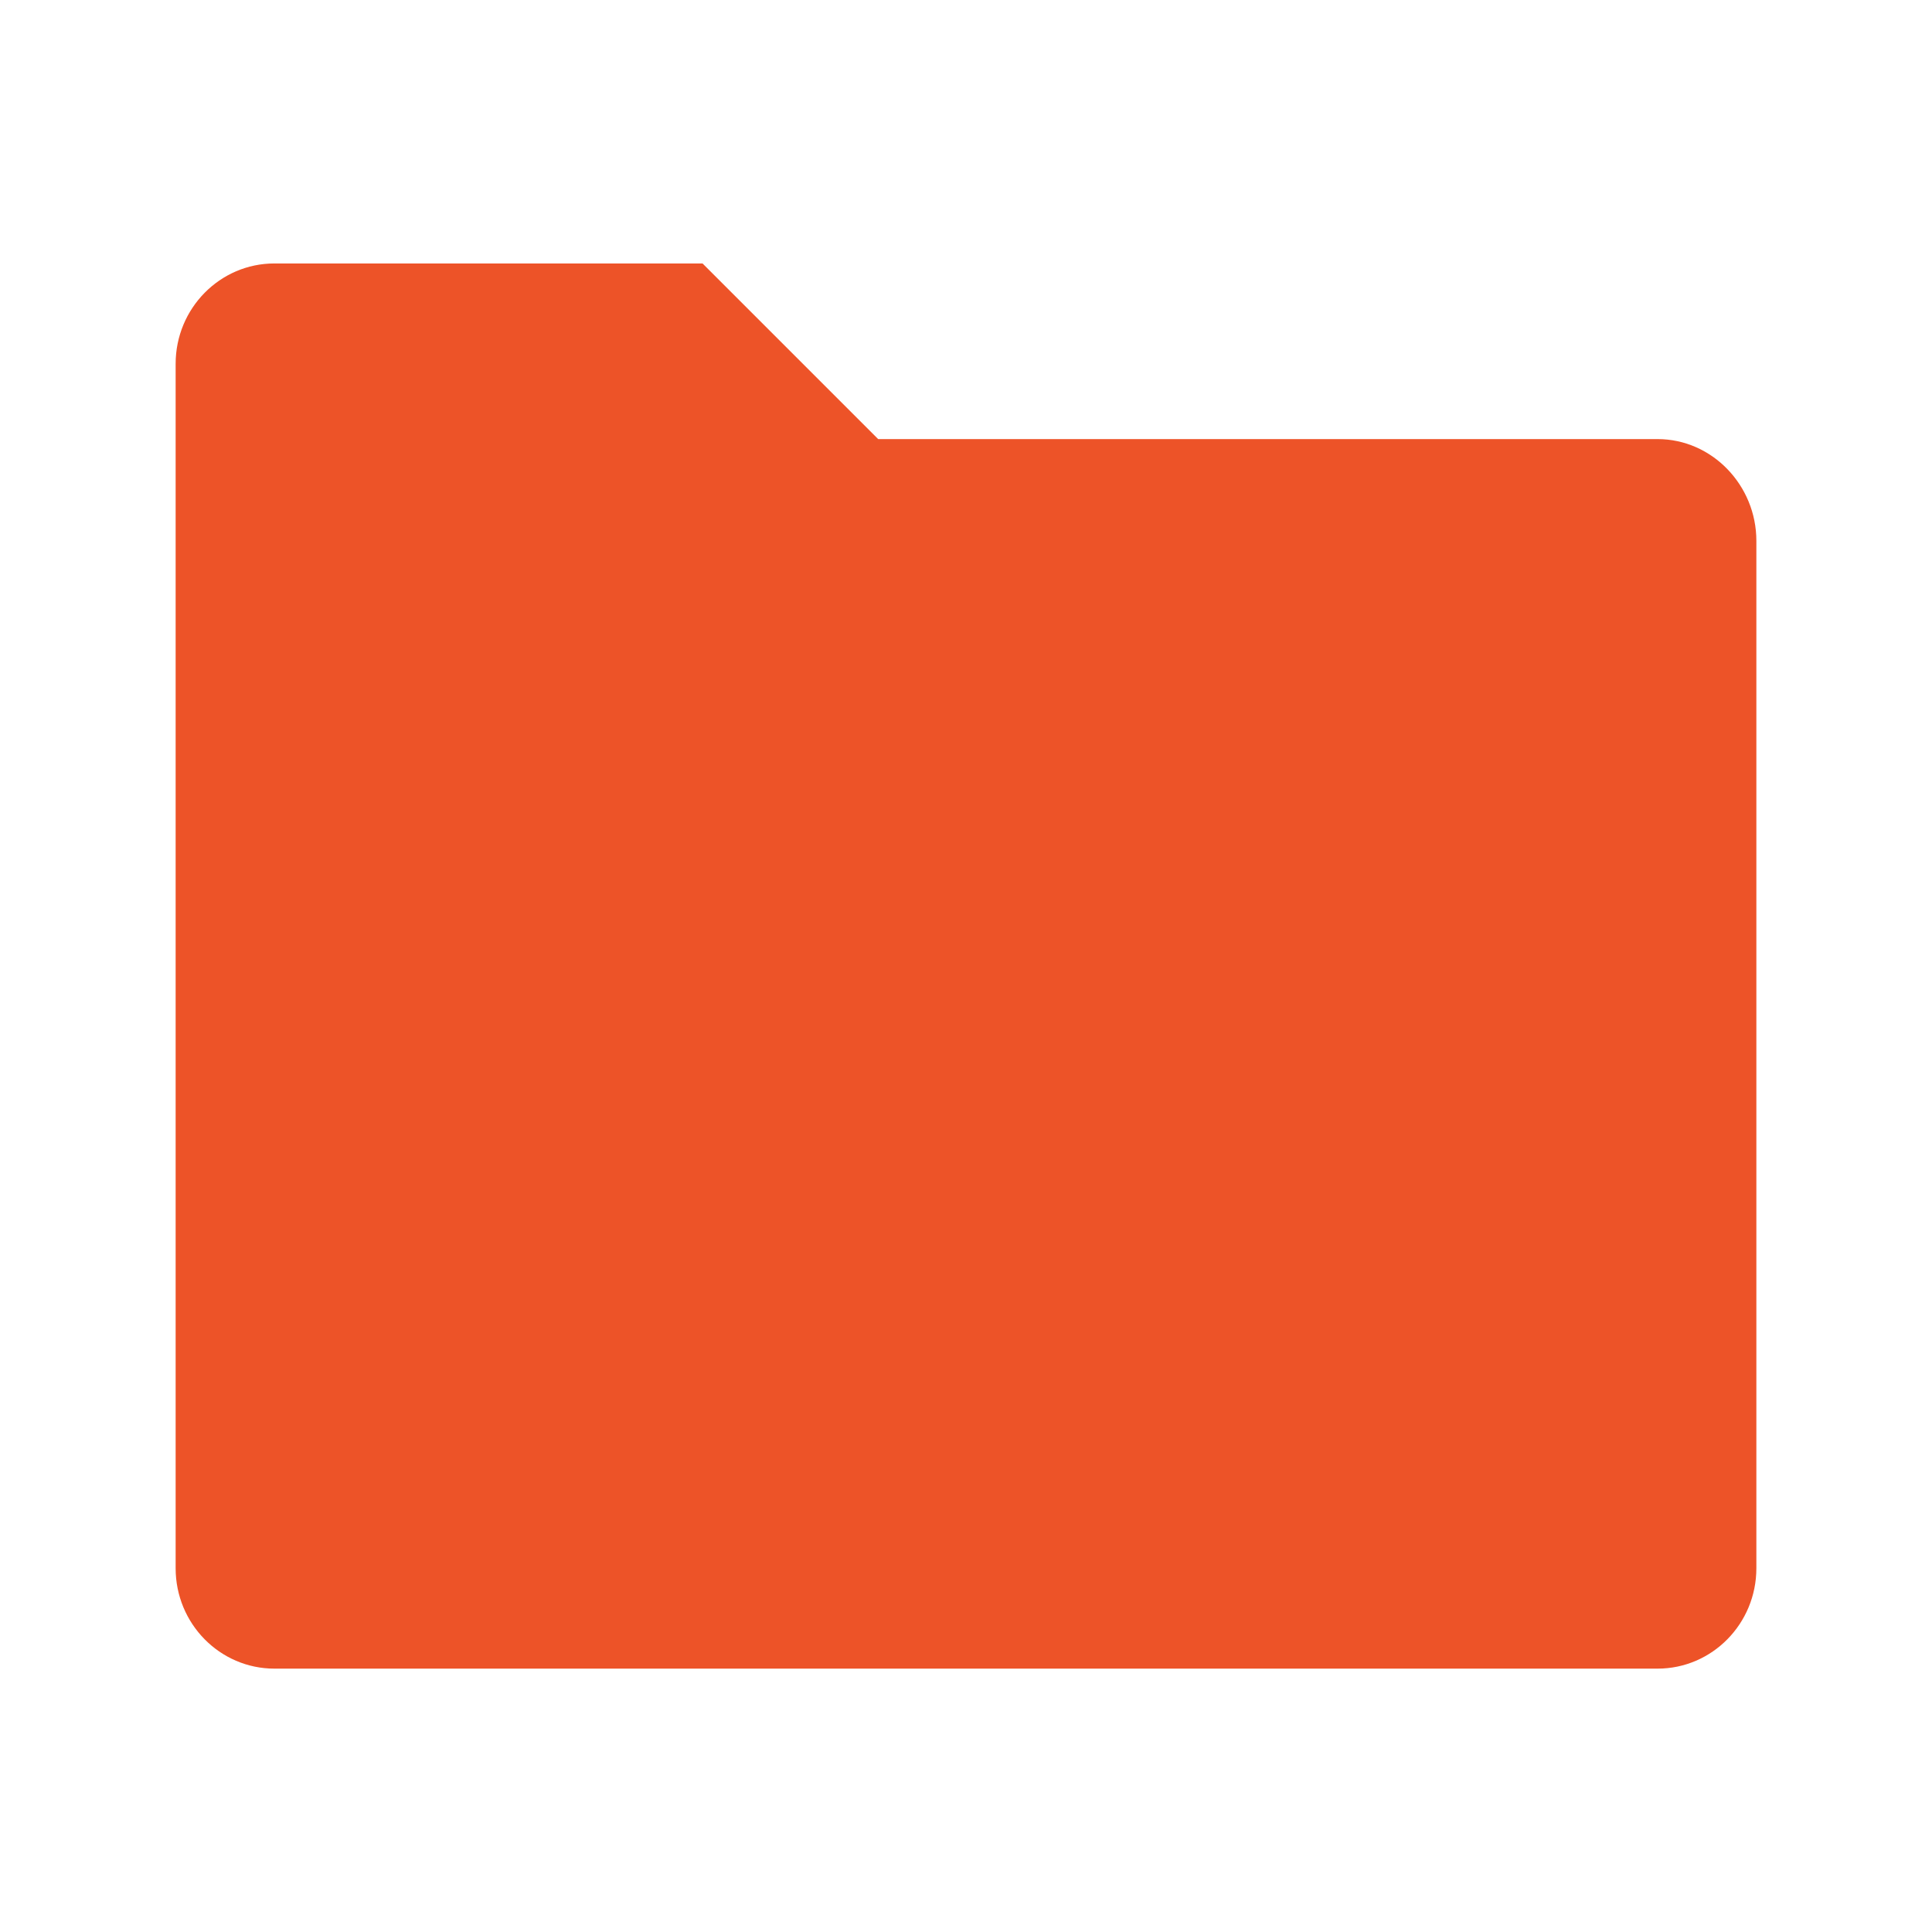
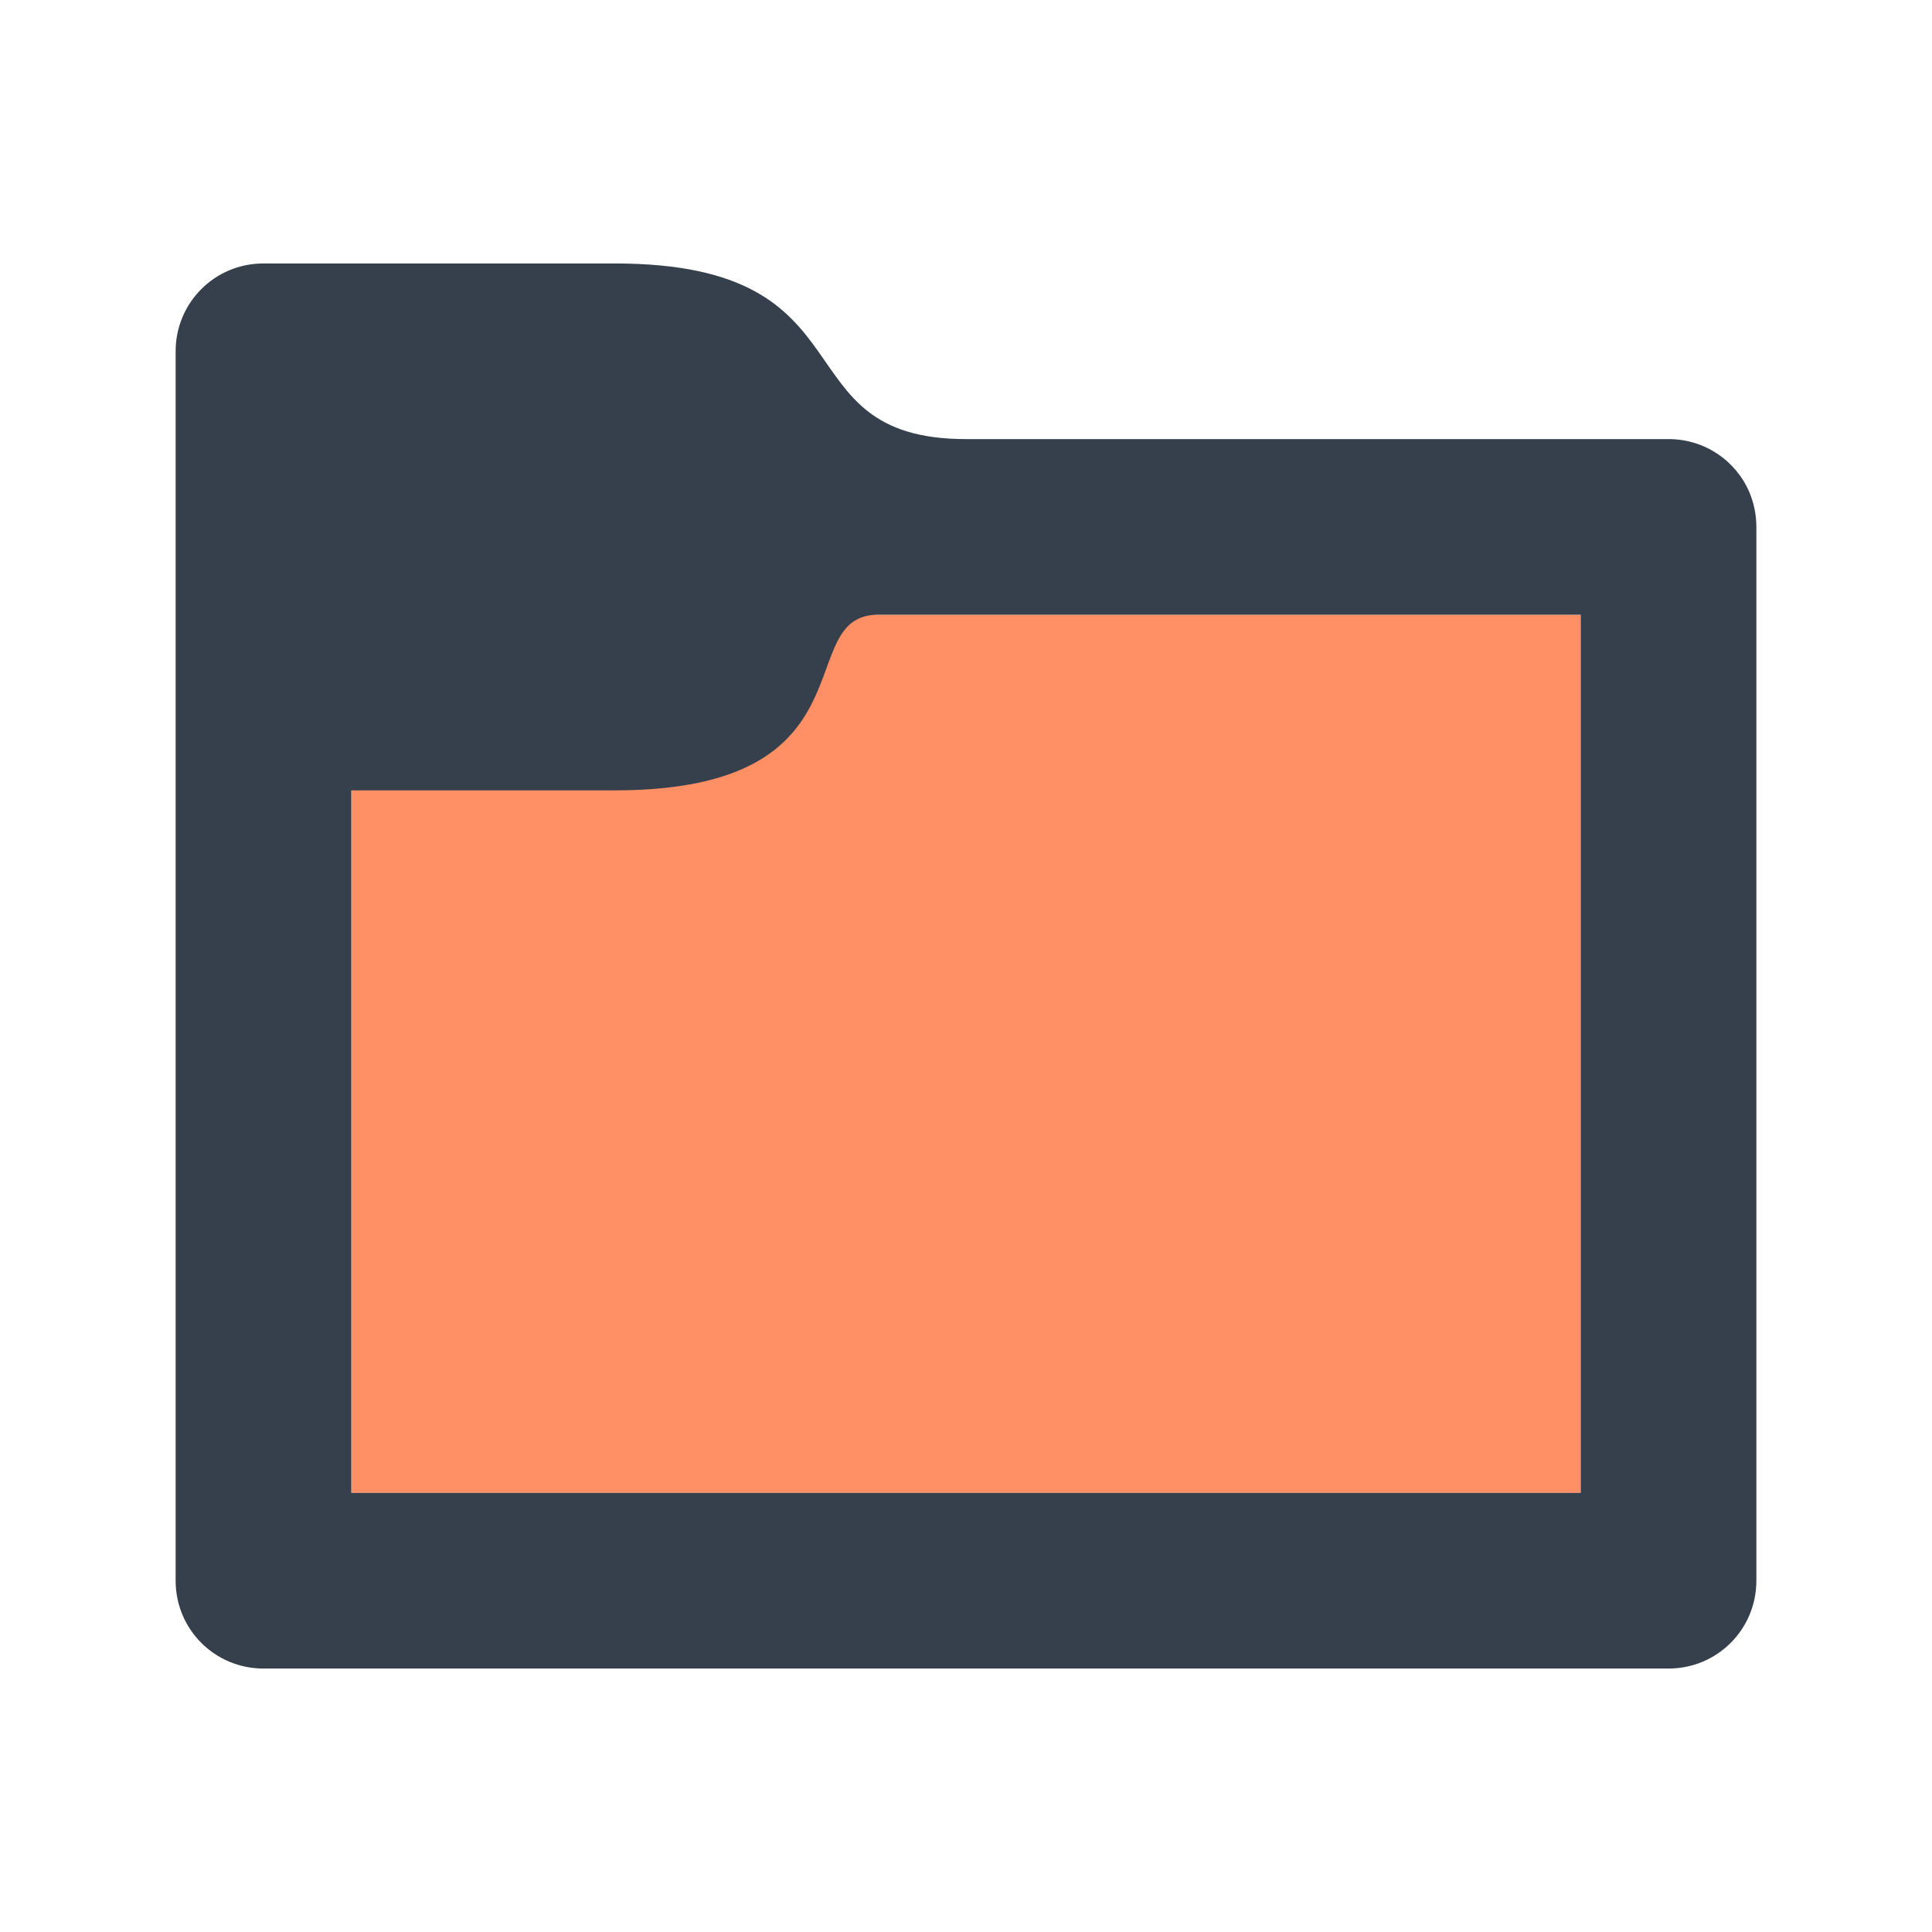
- <svg xmlns="http://www.w3.org/2000/svg" height="22" viewBox="0 0 22 22" width="22" id="svg2" version="1.1">
+ <svg xmlns="http://www.w3.org/2000/svg" height="22" viewBox="0 0 22 22" width="22">
  <defs id="defs2">
    <style type="text/css" id="current-color-scheme">
      .ColorScheme-Text {
-         color:#122036;
-       }
-       </style>
-     <style type="text/css" id="current-color-scheme-67">
-       .ColorScheme-Text {
-         color:#122036;
-       }
-       </style>
-     <style type="text/css" id="current-color-scheme-7">
-       .ColorScheme-Text {
-         color:#122036;
-       }
-       </style>
-     <style type="text/css" id="current-color-scheme-5">
-       .ColorScheme-Text {
-         color:#122036;
-       }
-       </style>
-     <style id="current-color-scheme-9" type="text/css">
-       .ColorScheme-Text {
-         color:#122036;
-       }
-       </style>
-     <style id="current-color-scheme-1" type="text/css">
-       .ColorScheme-Text {
-         color:#122036;
-       }
-       </style>
-     <style type="text/css" id="current-color-scheme-10">
-       .ColorScheme-Text {
-         color:#122036;
-       }
-       </style>
-     <style id="current-color-scheme-6" type="text/css">
-       .ColorScheme-Text {
-         color:#122036;
-       }
-       </style>
-     <style id="current-color-scheme-7-1" type="text/css">
-       .ColorScheme-Text {
-         color:#122036;
-       }
-       </style>
-     <style id="current-color-scheme-5-2" type="text/css">
-       .ColorScheme-Text {
-         color:#122036;
+         color:#36404d;
      }
      </style>
  </defs>
-   <path d="M 3.125,3 C 2.504,3 2,3.512 2,4.143 l 0,13.715 c 0,0.631 0.504,1.143 1.125,1.143 l 15.75,0 c 0.621,0 1.125,-0.512 1.125,-1.143 L 20,6.158 C 20,5.527 19.496,5 18.875,5 l -8.875,0 -2,-2 -2,-2e-5 z" style="color:#122036;fill:#ed5328;fill-opacity:1;stroke:none" class="ColorScheme-Text" id="path6-3" />
+   <path d="m4 7h14v10h-14z" fill="#ff8f64" />
+   <path d="m23 6c-.554 0-1 .446-1 1v4 8 2c0 .554.446 1 1 1h16c.554 0 1-.446 1-1v-2-10c0-.139-.028-.271-.078-.391-.151-.359-.506-.609-.922-.609h-8c-2.156 0-1-2-4-2zm7 4h8v10h-14v-8h3c3 0 2-2 3-2z" fill="currentColor" transform="translate(-20 -3)" style="fill:currentColor;fill-opacity:1;stroke:none" class="ColorScheme-Text" />
</svg>
